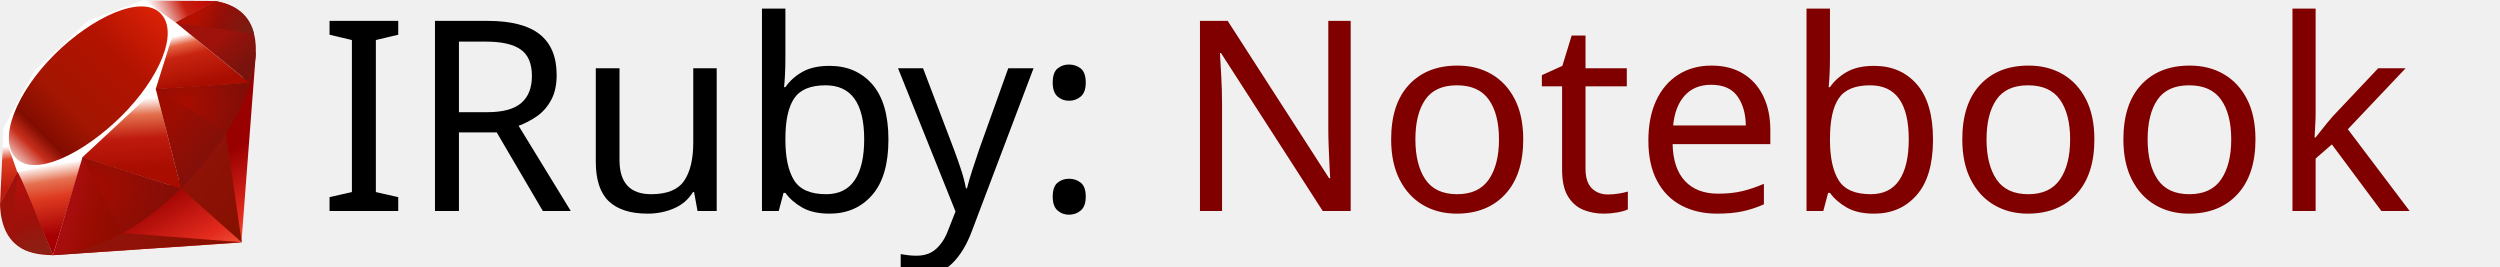
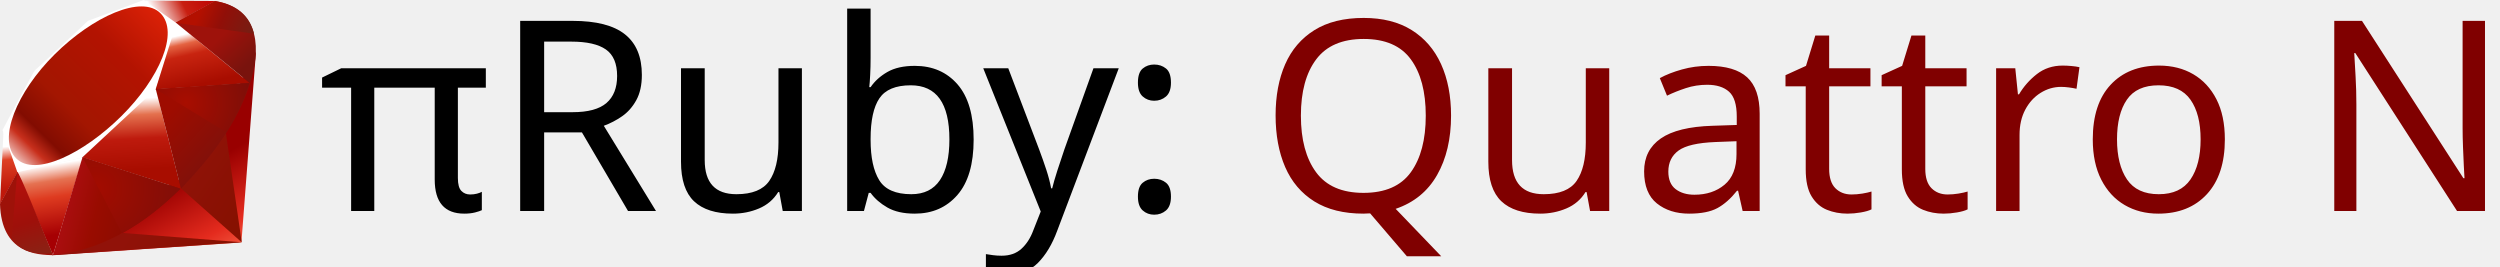
<svg xmlns="http://www.w3.org/2000/svg" xmlns:xlink="http://www.w3.org/1999/xlink" xml:space="preserve" width="1408.354" height="150.05" style="fill-rule:evenodd" viewBox="0 0 1408.354 150.048" id="svg2" version="1.1">
  <defs id="defs4">
    <font id="FontID0" font-variant="normal" font-weight="400" horiz-origin-x="0" horiz-origin-y="0" horiz-adv-x="90" vert-origin-x="45" vert-origin-y="90" vert-adv-y="90" style="font-variant:normal;font-weight:400">
      <font-face font-family="Droid Sans Mono" id="font-face7" />
      <missing-glyph id="missing-glyph9">
        <path d="M0 0z" id="path11" />
      </missing-glyph>
      <glyph unicode=" " horiz-adv-x="600" id="glyph13" />
      <glyph unicode=":" horiz-adv-x="600" id="glyph15">
        <path d="M299.831 549.838c41.339,0 62.003,-22.668 62.003,-67.833 0,-45.336 -20.665,-68.003 -62.003,-68.003 -41.329,0 -61.994,22.668 -61.994,68.003 0,45.166 20.665,67.833 61.994,67.833zm0 -427.834c41.339,0 62.003,-22.507 62.003,-67.833 0,-45.506 -20.665,-68.334 -62.003,-68.334 -41.329,0 -61.994,22.828 -61.994,68.334 0,45.326 20.665,67.833 61.994,67.833z" id="path17" />
      </glyph>
      <glyph unicode="C" horiz-adv-x="600" id="glyph19">
        <path d="M548.841 98.163l0 -79.171c-47.508,-19.162 -105.845,-28.828 -174.84,-28.828 -100.488,0 -177.504,32.003 -230.994,95.839 -53.348,63.666 -79.993,154.317 -79.993,271.841 0,112.648 29.14,201.826 87.306,267.646 58.337,65.678 138.018,98.673 238.846,98.673 71.659,0 133.993,-14.003 187,-42.009l-38.012 -76.166c-50.145,25.342 -99.807,38.012 -148.988,38.012 -69.987,0 -125.829,-25.823 -167.498,-77.329 -41.669,-51.675 -62.504,-121.492 -62.504,-209.677 0,-93.486 19.502,-164.664 58.677,-213.646 39.005,-49.011 96.151,-73.502 171.325,-73.502 42.321,0 95.499,9.496 159.675,28.318z" id="path21" />
      </glyph>
      <glyph unicode="I" horiz-adv-x="600" id="glyph23">
        <path d="M488.838 0l-379.013 0 0 60.006 144.001 9.833 0 574.162 -144.001 9.833 0 60.006 379.013 0 0 -60.006 -143.665 -9.833 0 -574.162 143.665 -9.833 0 -60.006z" id="path25" />
      </glyph>
      <glyph unicode="]" horiz-adv-x="600" id="glyph27">
        <path d="M141.166 -85.002l168.832 0 0 726.172 -168.832 0 0 72.662 257.831 0 0 -871.996 -257.831 0 0 73.162z" id="path29" />
      </glyph>
      <glyph unicode="[" horiz-adv-x="600" id="glyph31">
        <path d="M458.997 -158.164l-257.831 0 0 871.996 257.831 0 0 -72.662 -168.993 0 0 -726.172 168.993 0 0 -73.162z" id="path33" />
      </glyph>
      <glyph unicode="P" horiz-adv-x="600" id="glyph35">
        <path d="M176.83 277.833l0 -277.833 -90.833 0 0 713.84 197.169 0c167.334,0 251.01,-69.68 251.01,-209.004 0,-71.168 -22.5,-126.834 -67.678,-166.997 -45,-40.004 -110.499,-60.006 -196.496,-60.006l-93.172 0zm0 77.174l83.003 0c64.329,0 110.499,11.658 138.332,35.168 27.833,23.333 41.829,59.989 41.829,109.826 0,90.833 -54.993,136.17 -165.155,136.17l-98.009 0 0 -281.164z" id="path37" />
      </glyph>
      <glyph unicode="g" horiz-adv-x="600" id="glyph39">
        <path d="M549.833 536.17l0 -55.162 -95.669 -13.181c21.175,-27.666 31.663,-62.334 31.663,-104.002 0,-52.497 -17.32,-94.166 -51.987,-125.319 -34.667,-31.011 -82.998,-46.686 -144.849,-46.686 -17.83,0 -31.833,1.02 -41.981,3.005 -32.513,-18.17 -48.841,-39.827 -48.841,-64.998 0,-27.326 26.334,-40.989 78.661,-40.989l91.332 0c56.664,0 100.006,-12.501 129.826,-37.502 30.019,-25.172 45.014,-61.001 45.014,-107.489 0,-122.683 -92.012,-184.024 -275.838,-184.024 -71.007,0 -125.007,13.011 -161.999,39.175 -36.822,26.334 -55.332,63.014 -55.332,110.182 0,68.995 39.005,112.988 117.155,131.81 -31.323,15.335 -46.828,40.337 -46.828,75.174 0,36.51 21.685,67.833 64.828,93.826 -28.828,12.019 -51.647,32.003 -68.314,59.839 -16.497,27.836 -24.831,58.167 -24.831,90.992 0,59.357 17.32,104.853 51.987,137.026 34.667,31.975 84.018,47.99 148.166,47.99 28.006,0 52.327,-3.175 73.162,-9.666l184.676 0zm-259.822 -283.179c72.651,0 108.991,37.332 108.991,112.166 0,77.839 -36.68,116.843 -110.012,116.843 -73.162,0 -109.813,-39.486 -109.813,-118.176 0,-73.984 36.992,-110.834 110.834,-110.834zm47.82 -244.146l-91.672 0c-75.004,0 -112.336,-32.343 -112.336,-96.689 0,-56.664 44.022,-84.982 132.349,-84.982 128.494,0 192.84,36.34 192.84,108.821 0,28.686 -8.192,48.019 -24.52,57.826 -16.157,10.006 -48.501,15.024 -96.661,15.024z" id="path41" />
      </glyph>
      <glyph unicode="m" horiz-adv-x="600" id="glyph43">
        <path d="M477.011 0l0 345.173c0,47.48 -4.337,80.674 -12.841,99.155 -8.674,18.51 -23.159,27.836 -43.342,27.836 -28.318,0 -48.841,-13.493 -61.653,-40.507 -12.841,-26.986 -19.332,-72.311 -19.332,-135.835l0 -295.822 -78.689 0 0 345.173c0,84.67 -20.324,126.991 -61.001,126.991 -27.326,0 -46.828,-13.011 -58.478,-38.834 -11.849,-25.823 -17.688,-77.669 -17.688,-155.508l0 -277.822 -78.973 0 0 536.17 61.993 0 13.153 -72.34 4.847 0c21.827,54.68 54.481,82.006 98.163,82.006 53.008,0 87.675,-29.509 104.002,-88.837l2.835 0c24.831,59.329 60.491,88.837 106.979,88.837 41.669,0 72.028,-14.995 90.85,-45.156 18.822,-30.019 28.318,-80.333 28.318,-150.519l0 -350.162 -79.143 0z" id="path45" />
      </glyph>
      <glyph unicode="i" horiz-adv-x="600" id="glyph47">
        <path d="M309.173 756.846c34.497,0 51.647,-18.51 51.647,-55.672 0,-18.85 -5.159,-32.995 -15.307,-42.179 -10.346,-9.326 -22.507,-14.003 -36.34,-14.003 -34.838,0 -52.327,18.68 -52.327,56.182 0,37.162 17.49,55.672 52.327,55.672zm-45.014 -291.003l-131.328 10.148 0 60.179 220.166 0 0 -466.325 171.835 -9.836 0 -60.009 -428.652 0 0 60.009 167.98 9.836 0 395.998z" id="path49" />
      </glyph>
      <glyph unicode="c" horiz-adv-x="600" id="glyph51">
        <path d="M518 517.178l-30.16 -77.187c-48.841,18.51 -92.494,27.836 -130.846,27.836 -120.84,0 -181.161,-67.322 -181.161,-201.655 0,-132.179 58.677,-198.339 176.172,-198.339 51.165,0 103.322,10.176 156.84,30.331l0 -78.151c-43.682,-19.842 -97.171,-29.849 -160.667,-29.849 -83.678,0 -148.676,23.669 -194.852,71.177 -46.148,47.338 -69.335,115.313 -69.335,203.838 0,91.473 23.669,161.149 70.837,208.997 47.168,47.82 113.498,71.659 199.161,71.659 58.025,0 112.676,-9.496 164.012,-28.658z" id="path53" />
      </glyph>
      <glyph unicode="a" horiz-adv-x="600" id="glyph55">
        <path d="M436.986 0l-18 74.154 -3.997 0c-25.001,-31.493 -50.655,-53.319 -77.159,-65.65 -26.334,-12.161 -60.321,-18.34 -101.99,-18.34 -53.008,0 -94.677,14.003 -124.667,42.009 -30.16,28.006 -45.184,67.322 -45.184,117.665 0,108.169 82.998,164.834 249.022,169.993l98.985 3.345 0 33.817c0,76.847 -39.656,115.171 -118.998,115.171 -47.99,0 -101.338,-13.323 -160.156,-39.997l-30.841 66.841c63.836,31.323 126.169,46.828 187,46.828 73.842,0 127.331,-14.173 160.497,-42.349 32.995,-28.318 49.493,-73.814 49.493,-136.317l0 -367.169 -64.006 0zm-23.811 262.175l-79.171 -3.345c-63.836,-2.665 -108.991,-12.671 -135.835,-29.99 -26.674,-17.518 -39.997,-44.163 -39.997,-79.852 0,-57.996 32.655,-86.995 97.653,-86.995 47.849,0 86.003,13.351 114.519,39.827 28.488,26.504 42.831,63.836 42.831,112.024l0 48.33z" id="path57" />
      </glyph>
      <glyph unicode="e" horiz-adv-x="600" id="glyph59">
        <path d="M535.178 251.006l-377.998 0c2.665,-122.172 58.648,-183.174 167.98,-183.174 63.496,0 123.675,12.331 180.679,37.162l0 -78.151c-54,-24.349 -113.328,-36.68 -177.674,-36.68 -79.823,0 -143.659,24.349 -191.507,72.992 -47.82,48.671 -71.659,115.681 -71.659,201.003 0,86.683 21.997,155.168 66.16,205.851 44.022,50.655 103.01,75.826 177.023,75.826 68.995,0 123.987,-21.657 165.145,-65.338 41.187,-43.653 61.852,-101.82 61.852,-174.33l0 -55.162zm-376.013 72.17l279.834 0c0,99.325 -44.334,148.988 -132.831,148.988 -89.489,0 -138.5,-49.663 -147.004,-148.988z" id="path61" />
      </glyph>
      <glyph unicode="n" horiz-adv-x="600" id="glyph63">
        <path d="M433.173 0l0 345.174c0,84.668 -38.835,126.993 -116.345,126.993 -99.834,0 -149.83,-64.825 -149.83,-194.334l0 -277.833 -88.831 0 0 536.16 71.664 0 13.341 -72.32 4.837 0c33.484,54.656 88.158,81.993 163.986,81.993 126.674,0 190.011,-65.162 190.011,-195.663l0 -350.17 -88.831 0z" id="path65" />
      </glyph>
      <glyph unicode="o" horiz-adv-x="600" id="glyph67">
        <path d="M297.835 -9.833c-70.335,0 -128.162,25.335 -173.499,76.004 -45.496,50.67 -68.174,118.17 -68.174,202.82 0,85.678 22.004,153.178 66.172,202.679 44.168,49.5 103.501,74.162 178.495,74.162 70.831,0 129.013,-25.158 174.332,-75.668 45.178,-50.333 67.837,-117.497 67.837,-201.173 0,-86.156 -22.323,-154.33 -67.004,-203.99 -44.487,-49.837 -103.997,-74.835 -178.159,-74.835zm2.002 73.825c100.826,0 151.336,68.333 151.336,205 0,135.515 -50.847,203.175 -152.346,203.175 -100.666,0 -150.822,-67.66 -150.822,-203.175 0,-136.666 50.492,-205 151.832,-205z" id="path69" />
      </glyph>
      <glyph unicode="h" horiz-adv-x="600" id="glyph71">
        <path d="M433.173 0l0 345.174c0,84.668 -38.835,126.993 -116.345,126.993 -99.834,0 -149.83,-64.825 -149.83,-194.334l0 -277.833 -88.831 0 0 759.833 88.831 0 0 -225.657 -3.827 -70.335 4.837 0c33.484,54.656 88.158,81.993 163.986,81.993 126.674,0 190.011,-65.162 190.011,-195.663l0 -350.17 -88.831 0z" id="path73" />
      </glyph>
      <glyph unicode="u" horiz-adv-x="600" id="glyph75">
        <path d="M450.167 0l-13.181 71.829 -4.819 0c-34.157,-54.51 -88.497,-81.666 -163.161,-81.666 -127.161,0 -190.827,65.338 -190.827,195.844l0 350.162 88.809 0 0 -345.173c0,-84.67 38.352,-126.991 115.171,-126.991 52.497,0 90.68,14.995 114.831,45.156 24.009,30.019 36.17,79.681 36.17,148.676l0 278.332 88.837 0 0 -536.17 -71.829 0z" id="path77" />
      </glyph>
      <glyph unicode="p" horiz-adv-x="600" id="glyph79">
        <path d="M165.996 67.833l-5.839 0c3.855,-42.009 5.839,-68.343 5.839,-79.001l0 -229.01 -88.837 0 0 776.348 71.829 0 13.181 -72.34 3.827 0c35.83,54.68 88.157,82.006 157.18,82.006 65.48,0 116.815,-24.349 154.147,-72.992 37.19,-48.671 55.842,-116.503 55.842,-203.838 0,-87.845 -18.652,-156.33 -56.154,-205.34 -37.332,-49.011 -88.667,-73.502 -153.835,-73.502 -67.351,0 -119.678,25.994 -157.18,77.669zm0 221.158l0 -19.984c0,-73.842 11.338,-126.509 34.016,-157.832 22.479,-31.521 58.648,-47.168 108.169,-47.168 88.497,0 132.831,68.655 132.831,205.992 0,134.843 -44.674,202.166 -133.851,202.166 -49.493,0 -84.982,-14.343 -106.667,-43.001 -21.657,-28.658 -33.165,-75.316 -34.497,-140.172z" id="path81" />
      </glyph>
      <glyph unicode="v" horiz-adv-x="600" id="glyph83">
        <path d="M243.154 0l-203.158 536.17 91.842 0 117.155 -318.329c27.666,-75.344 43.993,-128.182 48.841,-158.682l3.005 0c2.154,14.173 18.652,67.181 49.322,158.682l116.673 318.329 92.324 0 -203.158 -536.17 -112.847 0z" id="path85" />
      </glyph>
      <glyph unicode="r" horiz-adv-x="600" id="glyph87">
        <path d="M517.178 524.009l-24.009 -81.184c-39.997,14.683 -76.507,21.997 -109.332,21.997 -53.178,0 -93.996,-14.995 -122.824,-45.156 -28.857,-30.16 -43.171,-73.672 -43.171,-130.676l0 -288.99 -89.007 0 0 536.17 72.34 0 10.658 -98.163 3.997 0c24.661,38.664 51.335,66.33 79.511,82.998 28.318,16.668 63.156,24.831 104.484,24.831 38.523,0 77.499,-7.342 117.354,-21.827z" id="path89" />
      </glyph>
      <glyph unicode="t" horiz-adv-x="600" id="glyph91">
        <path d="M497.998 73.17l0 -67.341c-42.325,-10.329 -83.339,-15.662 -122.989,-15.662 -117.834,0 -176.848,56.002 -176.848,168.007l0 310.999 -130.324 0 0 45.992 130.324 23.829 37.666 140.174 51.343 0 0 -143.009 213.823 0 0 -66.987 -213.823 0 0 -310.999c0,-63.514 31.164,-95.174 93.668,-95.174 30.331,0 69.325,3.331 117.16,10.169z" id="path93" />
      </glyph>
      <glyph unicode="y" horiz-adv-x="600" id="glyph95">
        <path d="M40.004 536.16l91.826 0 128.003 -319.325c26.664,-66.827 41.174,-114.007 43.335,-141.663l2.994 0c7.512,36.496 22.164,83.995 44.008,142.655l116.664 318.333 92.339 0 -232 -605.999c-21.845,-56.658 -47.179,-99.16 -76.182,-127.666 -28.985,-28.488 -68.989,-42.662 -120.154,-42.662 -28.01,0 -55.329,2.675 -82.01,8.167l0 70.831c20.179,-3.827 42.343,-5.829 66.331,-5.829 31.341,0 55.684,6.661 73.01,20.002 17.504,13.323 33.006,36.337 46.666,68.829l28.329 73.329 -223.159 540.996z" id="path97" />
      </glyph>
    </font>
    <style type="text/css" id="style99">
   
    @font-face { font-family:"Droid Sans Mono";src:url("#FontID0") format(svg)}
    .fil2 {fill:black}
    .fil0 {fill:#2B2828}
    .fil1 {fill:#3465A4}
    .fnt1 {font-weight:normal;font-size:41.667;font-family:'Droid Sans Mono'}
    .fnt0 {font-weight:normal;font-size:66.666;font-family:'Droid Sans Mono'}
    .fnt3 {font-weight:normal;font-size:125;font-family:'Droid Sans Mono'}
    .fnt2 {font-weight:normal;font-size:150;font-family:'Droid Sans Mono'}
   
  </style>
    <linearGradient y2="141.753" x2="132.276" y1="215.549" x1="174.074" gradientUnits="userSpaceOnUse" id="linearGradient3448" xlink:href="#XMLID_17_-9" />
    <linearGradient id="XMLID_17_-9" gradientUnits="userSpaceOnUse" x1="174.074" y1="215.549" x2="132.276" y2="141.753">
      <stop offset="0" style="stop-color:#FB7655" id="stop3272-4" />
      <stop offset="0" style="stop-color:#FB7655" id="stop3274-5" />
      <stop offset="0.41" style="stop-color:#E42B1E" id="stop3276-1" />
      <stop offset="0.99" style="stop-color:#990000" id="stop3278-0" />
      <stop offset="1" style="stop-color:#990000" id="stop3280-3" />
    </linearGradient>
    <linearGradient id="XMLID_18_-7" gradientUnits="userSpaceOnUse" x1="194.895" y1="153.558" x2="141.028" y2="117.409">
      <stop offset="0" style="stop-color:#871101" id="stop3285-8" />
      <stop offset="0" style="stop-color:#871101" id="stop3287-8" />
      <stop offset="0.99" style="stop-color:#911209" id="stop3289-6" />
      <stop offset="1" style="stop-color:#911209" id="stop3291-0" />
    </linearGradient>
    <linearGradient id="XMLID_19_-4" gradientUnits="userSpaceOnUse" x1="151.795" y1="217.785" x2="97.93" y2="181.638">
      <stop offset="0" style="stop-color:#871101" id="stop3296-6" />
      <stop offset="0" style="stop-color:#871101" id="stop3298-7" />
      <stop offset="0.99" style="stop-color:#911209" id="stop3300-6" />
      <stop offset="1" style="stop-color:#911209" id="stop3302-0" />
    </linearGradient>
    <linearGradient id="XMLID_20_-9" gradientUnits="userSpaceOnUse" x1="38.696" y1="127.391" x2="47.047" y2="181.661">
      <stop offset="0" style="stop-color:#FFFFFF" id="stop3307-7" />
      <stop offset="0" style="stop-color:#FFFFFF" id="stop3309-5" />
      <stop offset="0.23" style="stop-color:#E57252" id="stop3311-9" />
      <stop offset="0.46" style="stop-color:#DE3B20" id="stop3313-7" />
      <stop offset="0.99" style="stop-color:#A60003" id="stop3315-8" />
      <stop offset="1" style="stop-color:#A60003" id="stop3317-5" />
    </linearGradient>
    <linearGradient id="XMLID_21_-3" gradientUnits="userSpaceOnUse" x1="96.133" y1="76.715" x2="99.21" y2="132.102">
      <stop offset="0" style="stop-color:#FFFFFF" id="stop3322-3" />
      <stop offset="0" style="stop-color:#FFFFFF" id="stop3324-8" />
      <stop offset="0.23" style="stop-color:#E4714E" id="stop3326-3" />
      <stop offset="0.56" style="stop-color:#BE1A0D" id="stop3328-7" />
      <stop offset="0.99" style="stop-color:#A80D00" id="stop3330-9" />
      <stop offset="1" style="stop-color:#A80D00" id="stop3332-3" />
    </linearGradient>
    <linearGradient id="XMLID_22_-7" gradientUnits="userSpaceOnUse" x1="147.103" y1="25.521" x2="156.314" y2="65.216">
      <stop offset="0" style="stop-color:#FFFFFF" id="stop3337-8" />
      <stop offset="0" style="stop-color:#FFFFFF" id="stop3339-7" />
      <stop offset="0.18" style="stop-color:#E46342" id="stop3341-4" />
      <stop offset="0.4" style="stop-color:#C82410" id="stop3343-1" />
      <stop offset="0.99" style="stop-color:#A80D00" id="stop3345-9" />
      <stop offset="1" style="stop-color:#A80D00" id="stop3347-0" />
    </linearGradient>
    <linearGradient id="XMLID_23_-9" gradientUnits="userSpaceOnUse" x1="118.976" y1="11.541" x2="158.669" y2="-8.305">
      <stop offset="0" style="stop-color:#FFFFFF" id="stop3352-8" />
      <stop offset="0" style="stop-color:#FFFFFF" id="stop3354-8" />
      <stop offset="0.54" style="stop-color:#C81F11" id="stop3356-5" />
      <stop offset="0.99" style="stop-color:#BF0905" id="stop3358-8" />
      <stop offset="1" style="stop-color:#BF0905" id="stop3360-4" />
    </linearGradient>
    <linearGradient id="XMLID_24_-3" gradientUnits="userSpaceOnUse" x1="3.903" y1="113.555" x2="7.17" y2="146.263">
      <stop offset="0" style="stop-color:#FFFFFF" id="stop3365-7" />
      <stop offset="0" style="stop-color:#FFFFFF" id="stop3367-1" />
      <stop offset="0.31" style="stop-color:#DE4024" id="stop3369-3" />
      <stop offset="0.99" style="stop-color:#BF190B" id="stop3371-8" />
      <stop offset="1" style="stop-color:#BF190B" id="stop3373-0" />
    </linearGradient>
    <linearGradient id="XMLID_25_-9" gradientUnits="userSpaceOnUse" x1="-18.556" y1="155.105" x2="135.015" y2="-2.809">
      <stop offset="0" style="stop-color:#BD0012" id="stop3380-7" />
      <stop offset="0" style="stop-color:#BD0012" id="stop3382-9" />
      <stop offset="0.07" style="stop-color:#FFFFFF" id="stop3384-9" />
      <stop offset="0.17" style="stop-color:#FFFFFF" id="stop3386-3" />
      <stop offset="0.27" style="stop-color:#C82F1C" id="stop3388-2" />
      <stop offset="0.33" style="stop-color:#820C01" id="stop3390-4" />
      <stop offset="0.46" style="stop-color:#A31601" id="stop3392-3" />
      <stop offset="0.72" style="stop-color:#B31301" id="stop3394-7" />
      <stop offset="0.99" style="stop-color:#E82609" id="stop3396-1" />
      <stop offset="1" style="stop-color:#E82609" id="stop3398-2" />
    </linearGradient>
    <linearGradient id="XMLID_26_-2" gradientUnits="userSpaceOnUse" x1="99.075" y1="171.033" x2="52.818" y2="159.617">
      <stop offset="0" style="stop-color:#8C0C01" id="stop3403-0" />
      <stop offset="0" style="stop-color:#8C0C01" id="stop3405-2" />
      <stop offset="0.54" style="stop-color:#990C00" id="stop3407-1" />
      <stop offset="0.99" style="stop-color:#A80D0E" id="stop3409-7" />
      <stop offset="1" style="stop-color:#A80D0E" id="stop3411-5" />
    </linearGradient>
    <linearGradient id="XMLID_27_-1" gradientUnits="userSpaceOnUse" x1="178.526" y1="115.515" x2="137.433" y2="78.684">
      <stop offset="0" style="stop-color:#7E110B" id="stop3416-7" />
      <stop offset="0" style="stop-color:#7E110B" id="stop3418-4" />
      <stop offset="0.99" style="stop-color:#9E0C00" id="stop3420-1" />
      <stop offset="1" style="stop-color:#9E0C00" id="stop3422-7" />
    </linearGradient>
    <linearGradient id="XMLID_28_-1" gradientUnits="userSpaceOnUse" x1="193.624" y1="47.937" x2="173.154" y2="26.054">
      <stop offset="0" style="stop-color:#79130D" id="stop3427-1" />
      <stop offset="0" style="stop-color:#79130D" id="stop3429-1" />
      <stop offset="0.99" style="stop-color:#9E120B" id="stop3431-7" />
      <stop offset="1" style="stop-color:#9E120B" id="stop3433-0" />
    </linearGradient>
    <radialGradient id="XMLID_29_-4" cx="143.832" cy="79.388" r="50.358" gradientUnits="userSpaceOnUse">
      <stop offset="0" style="stop-color:#A80D00" id="stop3440-0" />
      <stop offset="0" style="stop-color:#A80D00" id="stop3442-8" />
      <stop offset="0.99" style="stop-color:#7E0E08" id="stop3444-5" />
      <stop offset="1" style="stop-color:#7E0E08" id="stop3446-1" />
    </radialGradient>
    <radialGradient id="XMLID_30_-6" cx="74.092" cy="145.751" r="66.944" gradientUnits="userSpaceOnUse">
      <stop offset="0" style="stop-color:#A30C00" id="stop3451-6" />
      <stop offset="0" style="stop-color:#A30C00" id="stop3453-2" />
      <stop offset="0.99" style="stop-color:#800E08" id="stop3455-1" />
      <stop offset="1" style="stop-color:#800E08" id="stop3457-9" />
    </radialGradient>
    <linearGradient id="XMLID_31_-6" gradientUnits="userSpaceOnUse" x1="26.67" y1="197.336" x2="9.989" y2="140.742">
      <stop offset="0" style="stop-color:#8B2114" id="stop3462-4" />
      <stop offset="0" style="stop-color:#8B2114" id="stop3464-8" />
      <stop offset="0.43" style="stop-color:#9E100A" id="stop3466-0" />
      <stop offset="0.99" style="stop-color:#B3100C" id="stop3468-8" />
      <stop offset="1" style="stop-color:#B3100C" id="stop3470-1" />
    </linearGradient>
    <linearGradient id="XMLID_32_-0" gradientUnits="userSpaceOnUse" x1="154.641" y1="9.798" x2="192.039" y2="26.306">
      <stop offset="0" style="stop-color:#B31000" id="stop3475-2" />
      <stop offset="0" style="stop-color:#B31000" id="stop3477-2" />
      <stop offset="0.44" style="stop-color:#910F08" id="stop3479-9" />
      <stop offset="0.99" style="stop-color:#791C12" id="stop3481-7" />
      <stop offset="1" style="stop-color:#791C12" id="stop3483-5" />
    </linearGradient>
    <linearGradient y2="141.753" x2="132.276" y1="215.549" x1="174.074" gradientUnits="userSpaceOnUse" id="linearGradient6236" xlink:href="#XMLID_17_-9" />
    <linearGradient xlink:href="#XMLID_25_-9" id="linearGradient6479" gradientUnits="userSpaceOnUse" x1="-18.556" y1="155.105" x2="135.015" y2="-2.809" gradientTransform="matrix(0.7278702,0,0,0.7278702,0,-7.4312307e-4)" />
    <linearGradient xlink:href="#XMLID_26_-2" id="linearGradient6481" gradientUnits="userSpaceOnUse" x1="99.075" y1="171.033" x2="52.818" y2="159.617" gradientTransform="matrix(0.7278702,0,0,0.7278702,0,-7.4312307e-4)" />
    <linearGradient xlink:href="#XMLID_27_-1" id="linearGradient6483" gradientUnits="userSpaceOnUse" x1="178.526" y1="115.515" x2="137.433" y2="78.684" gradientTransform="matrix(0.7278702,0,0,0.7278702,0,-7.4312307e-4)" />
    <linearGradient xlink:href="#XMLID_28_-1" id="linearGradient6485" gradientUnits="userSpaceOnUse" x1="193.624" y1="47.937" x2="173.154" y2="26.054" gradientTransform="matrix(0.7278702,0,0,0.7278702,0,-7.4312307e-4)" />
    <radialGradient xlink:href="#XMLID_29_-4" id="radialGradient6487" gradientUnits="userSpaceOnUse" cx="143.832" cy="79.388" r="50.358" gradientTransform="matrix(0.7278702,0,0,0.7278702,0,-7.4312307e-4)" />
    <radialGradient xlink:href="#XMLID_30_-6" id="radialGradient6489" gradientUnits="userSpaceOnUse" cx="74.092" cy="145.751" r="66.944" gradientTransform="matrix(0.7278702,0,0,0.7278702,0,-7.4312307e-4)" />
    <linearGradient xlink:href="#XMLID_31_-6" id="linearGradient6491" gradientUnits="userSpaceOnUse" x1="26.67" y1="197.336" x2="9.989" y2="140.742" gradientTransform="matrix(0.7278702,0,0,0.7278702,0,-7.4312307e-4)" />
    <linearGradient xlink:href="#XMLID_32_-0" id="linearGradient6493" gradientUnits="userSpaceOnUse" x1="154.641" y1="9.798" x2="192.039" y2="26.306" gradientTransform="matrix(0.7278702,0,0,0.7278702,0,-7.4312307e-4)" />
    <linearGradient xlink:href="#XMLID_18_-7" id="linearGradient6495" gradientUnits="userSpaceOnUse" x1="194.895" y1="153.558" x2="141.028" y2="117.409" />
    <linearGradient xlink:href="#XMLID_19_-4" id="linearGradient6497" gradientUnits="userSpaceOnUse" x1="151.795" y1="217.785" x2="97.93" y2="181.638" />
    <linearGradient xlink:href="#XMLID_20_-9" id="linearGradient6499" gradientUnits="userSpaceOnUse" x1="38.696" y1="127.391" x2="47.047" y2="181.661" />
    <linearGradient xlink:href="#XMLID_21_-3" id="linearGradient6501" gradientUnits="userSpaceOnUse" x1="96.133" y1="76.715" x2="99.21" y2="132.102" />
    <linearGradient xlink:href="#XMLID_22_-7" id="linearGradient6503" gradientUnits="userSpaceOnUse" x1="147.103" y1="25.521" x2="156.314" y2="65.216" />
    <linearGradient xlink:href="#XMLID_23_-9" id="linearGradient6505" gradientUnits="userSpaceOnUse" x1="118.976" y1="11.541" x2="158.669" y2="-8.305" />
    <linearGradient xlink:href="#XMLID_24_-3" id="linearGradient6507" gradientUnits="userSpaceOnUse" x1="3.903" y1="113.555" x2="7.17" y2="146.263" />
  </defs>
-   <text style="font-size:150px;font-weight:normal;fill:#000000;font-family:Droid Sans Mono" id="text109" class="fil2 fnt2" y="118.848" x="179.643">IRuby: <tspan style="fill:#800000" id="tspan6534">Notebook</tspan>
+   <text style="font-size:150px;font-weight:normal;fill:#000000;font-family:Droid Sans Mono" id="text109" class="fil2 fnt2" y="118.848" x="179.643">πRuby: <tspan style="fill:#800000" id="tspan6534">Quattro Notebook</tspan>
  </text>
  <polygon style="fill:url(#linearGradient6236);fill-rule:evenodd" clip-rule="evenodd" points="40.38,197.58 186.849,187.641 198.13,39.95 153.5,130.41 " id="polygon3282" transform="matrix(0.7278702,0,0,0.7278702,0,-7.4312307e-4)" />
  <polygon style="fill:url(#linearGradient6495);fill-rule:evenodd" clip-rule="evenodd" points="140.209,145.93 187.089,187.54 174.5,100.65 " id="polygon3293" transform="matrix(0.7278702,0,0,0.7278702,0,-7.4312307e-4)" />
  <polygon style="fill:url(#linearGradient6497);fill-rule:evenodd" clip-rule="evenodd" points="40.87,197.391 187.259,187.54 95.03,180.3 " id="polygon3304" transform="matrix(0.7278702,0,0,0.7278702,0,-7.4312307e-4)" />
  <polygon style="fill:url(#linearGradient6499);fill-rule:evenodd" clip-rule="evenodd" points="13.34,132.771 41,197.41 64.04,121.93 " id="polygon3319" transform="matrix(0.7278702,0,0,0.7278702,0,-7.4312307e-4)" />
  <polygon style="fill:url(#linearGradient6501);fill-rule:evenodd" clip-rule="evenodd" points="58.33,120.01 140.2,146.18 119,63.14 " id="polygon3334" transform="matrix(0.7278702,0,0,0.7278702,0,-7.4312307e-4)" />
  <polygon style="fill:url(#linearGradient6503);fill-rule:evenodd" clip-rule="evenodd" points="120,69.1 193.32,64.31 135.97,17.47 " id="polygon3349" transform="matrix(0.7278702,0,0,0.7278702,0,-7.4312307e-4)" />
  <polygon style="fill:url(#linearGradient6505);fill-rule:evenodd" clip-rule="evenodd" points="111.49,0.52 166.5,0.77 132.77,19.41 " id="polygon3362" transform="matrix(0.7278702,0,0,0.7278702,0,-7.4312307e-4)" />
  <polygon style="fill:url(#linearGradient6507);fill-rule:evenodd" clip-rule="evenodd" points="2.7,101.62 0,158.09 14.13,132.32 " id="polygon3375" transform="matrix(0.7278702,0,0,0.7278702,0,-7.4312307e-4)" />
  <path style="fill:#ffffff;fill-rule:evenodd" clip-rule="evenodd" d="M 1.412,73.259 9.783,97.003 46.154,88.842 87.679,50.251 99.398,13.028 80.946,-7.4312307e-4 49.575,11.74 c -9.884,9.193 -29.063,27.382 -29.755,27.725 -0.684,0.349 -12.665,22.993 -18.408,33.795 z" id="path3377" />
  <path style="fill:url(#linearGradient6479);fill-rule:evenodd" clip-rule="evenodd" d="M 30.803,30.606 C 52.225,9.367 79.84,-3.182 90.438,7.511 101.029,18.203 89.797,44.188 68.376,65.42 46.955,86.652 19.682,99.892 9.091,89.2 -1.507,78.515 9.382,51.838 30.803,30.606 z" id="path3400" />
  <path style="fill:url(#linearGradient6481);fill-rule:evenodd" clip-rule="evenodd" d="M 29.843,143.666 46.482,88.552 101.742,106.305 C 81.762,125.04 59.54,140.879 29.843,143.666 z" id="path3413" />
  <path style="fill:url(#linearGradient6483);fill-rule:evenodd" clip-rule="evenodd" d="m 87.752,50.142 14.186,56.192 c 16.69,-17.549 31.67,-36.415 39.006,-59.751 l -53.192,3.559 z" id="path3424" />
  <path style="fill:url(#linearGradient6485);fill-rule:evenodd" clip-rule="evenodd" d="M 140.799,46.867 C 146.477,29.733 147.787,5.153 121.015,0.589 L 99.048,12.722 140.799,46.867 z" id="path3435" />
  <path style="fill:#9e1209;fill-rule:evenodd" clip-rule="evenodd" d="m 0,114.821 c 0.786,28.278 21.188,28.7 29.879,28.948 L 9.804,96.886 0,114.821 z" id="path3437" />
  <path style="fill:url(#radialGradient6487);fill-rule:evenodd" clip-rule="evenodd" d="m 87.831,50.23 c 12.825,7.883 38.672,23.714 39.197,24.005 0.814,0.459 11.144,-17.418 13.487,-27.521 L 87.831,50.23 z" id="path3448" />
  <path style="fill:url(#radialGradient6489);fill-rule:evenodd" clip-rule="evenodd" d="m 46.46,88.552 22.244,42.915 c 13.153,-7.133 23.452,-15.824 32.885,-25.133 L 46.46,88.552 z" id="path3459" />
  <path style="fill:url(#linearGradient6491);fill-rule:evenodd" clip-rule="evenodd" d="M 9.717,96.944 6.565,134.473 c 5.947,8.123 14.128,8.829 22.71,8.196 C 23.066,127.216 10.663,96.318 9.717,96.944 z" id="path3472" />
  <path style="fill:url(#linearGradient6493);fill-rule:evenodd" clip-rule="evenodd" d="m 98.918,12.817 44.189,6.201 C 140.748,9.025 133.506,2.576 121.161,0.56 L 98.918,12.817 z" id="path3485" />
</svg>
